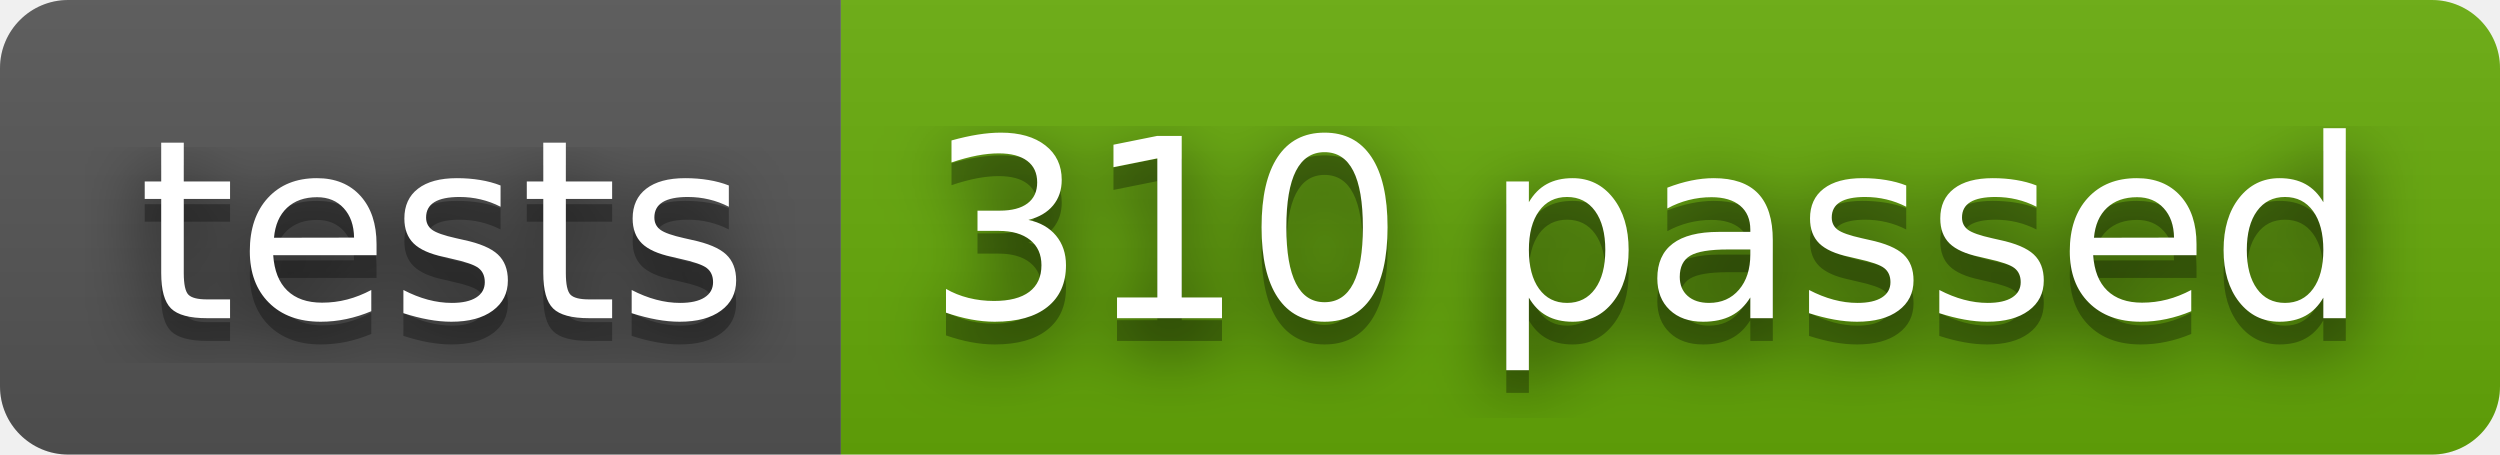
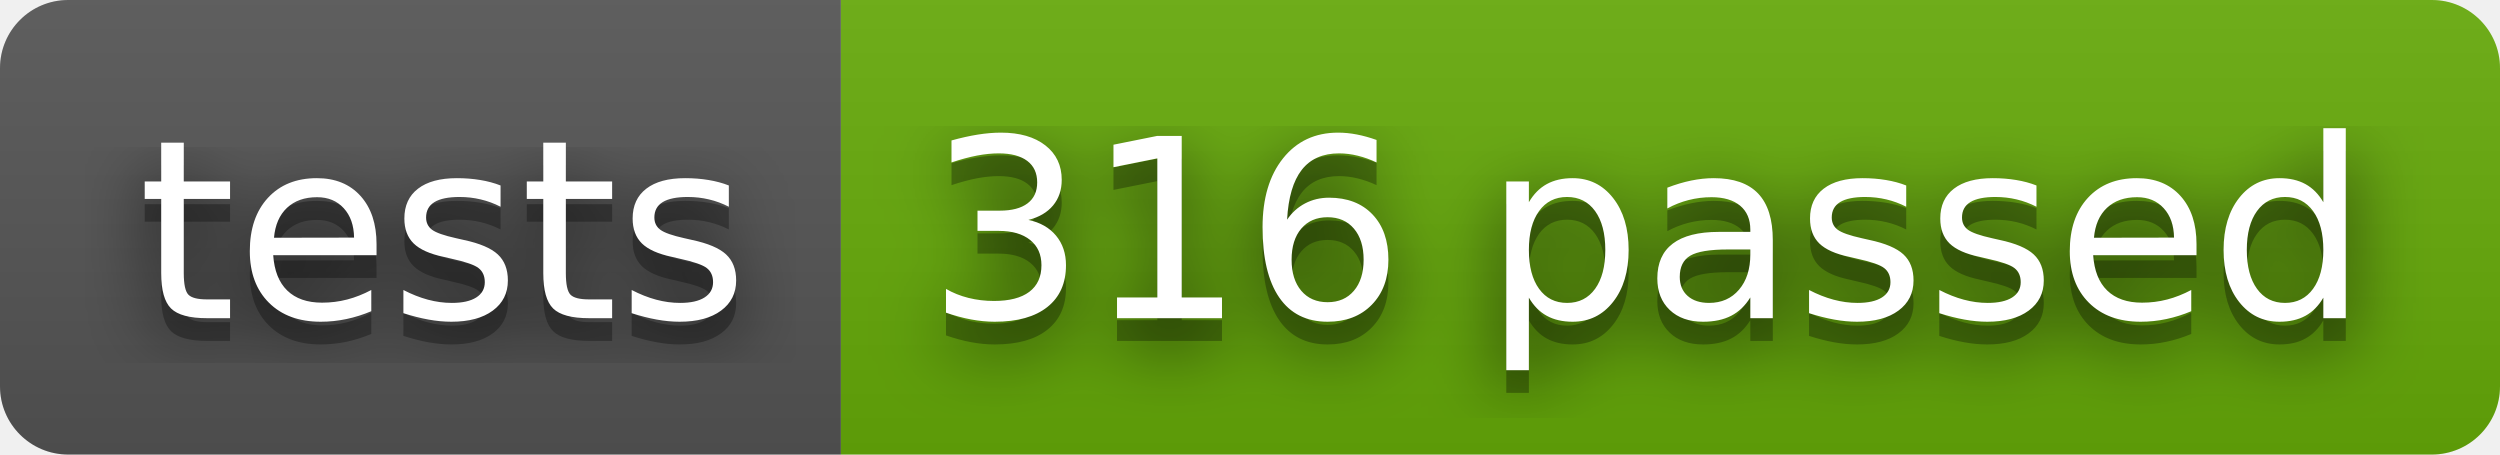
- <svg xmlns="http://www.w3.org/2000/svg" width="110" height="20" role="img" aria-label="tests: 310 passed">
+ <svg xmlns="http://www.w3.org/2000/svg" width="110" height="20" role="img" aria-label="tests: 316 passed">
  <filter id="blur">
    <feGaussianBlur stdDeviation="16" />
  </filter>
  <linearGradient id="s" x2="0" y2="100%">
    <stop offset="0" stop-color="#bbb" stop-opacity=".1" />
    <stop offset="1" stop-opacity=".1" />
  </linearGradient>
  <clipPath id="r">
    <rect width="110" height="20" rx="3" />
  </clipPath>
  <g clip-path="url(#r)">
    <rect width="37" height="20" fill="#555" />
    <rect x="37" width="73" height="20" fill="#67ac09" />
    <rect width="110" height="20" fill="url(#s)" />
  </g>
  <g fill="#fff" text-anchor="middle" font-family="Verdana,Geneva,DejaVu Sans,sans-serif" text-rendering="geometricPrecision" font-size="110">
    <g transform="scale(.1)">
      <g aria-hidden="true" fill="#010101">
        <text x="195" y="150" fill-opacity=".8" filter="url(#blur)" textLength="270">tests</text>
        <text x="195" y="150" fill-opacity=".3" textLength="270">tests</text>
      </g>
      <text x="195" y="140" textLength="270">tests</text>
    </g>
    <g transform="scale(.1)">
      <g aria-hidden="true" fill="#010101">
-         <text x="725" y="150" fill-opacity=".8" filter="url(#blur)" textLength="630">310 passed</text>
-         <text x="725" y="150" fill-opacity=".3" textLength="630">310 passed</text>
+         <text x="725" y="150" fill-opacity=".8" filter="url(#blur)" textLength="630">316 passed</text>
+         <text x="725" y="150" fill-opacity=".3" textLength="630">316 passed</text>
      </g>
-       <text x="725" y="140" textLength="630">310 passed</text>
+       <text x="725" y="140" textLength="630">316 passed</text>
    </g>
  </g>
</svg>
